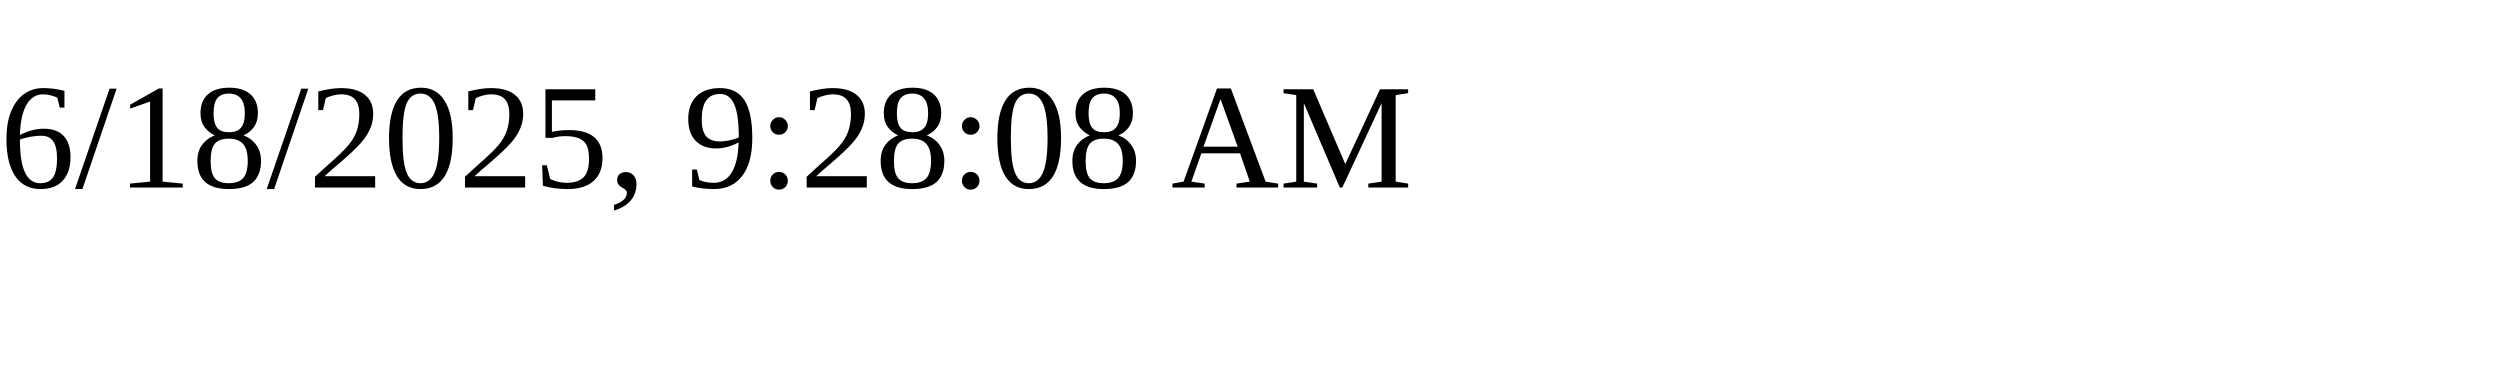
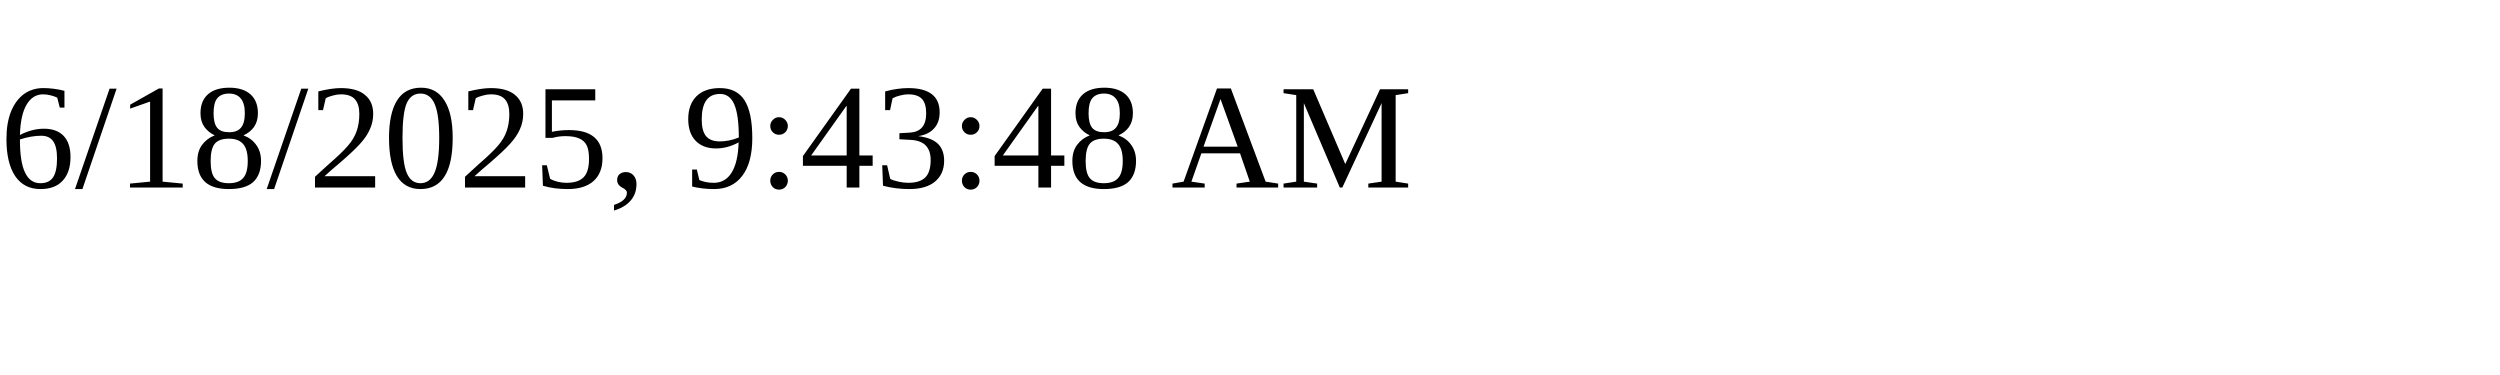
<svg xmlns="http://www.w3.org/2000/svg" height="30" width="200">
-   <text x="0" y="15">6/18/2025, 9:28:08 AM</text>
+   <text x="0" y="15">6/18/2025, 9:43:48 AM</text>
</svg>
